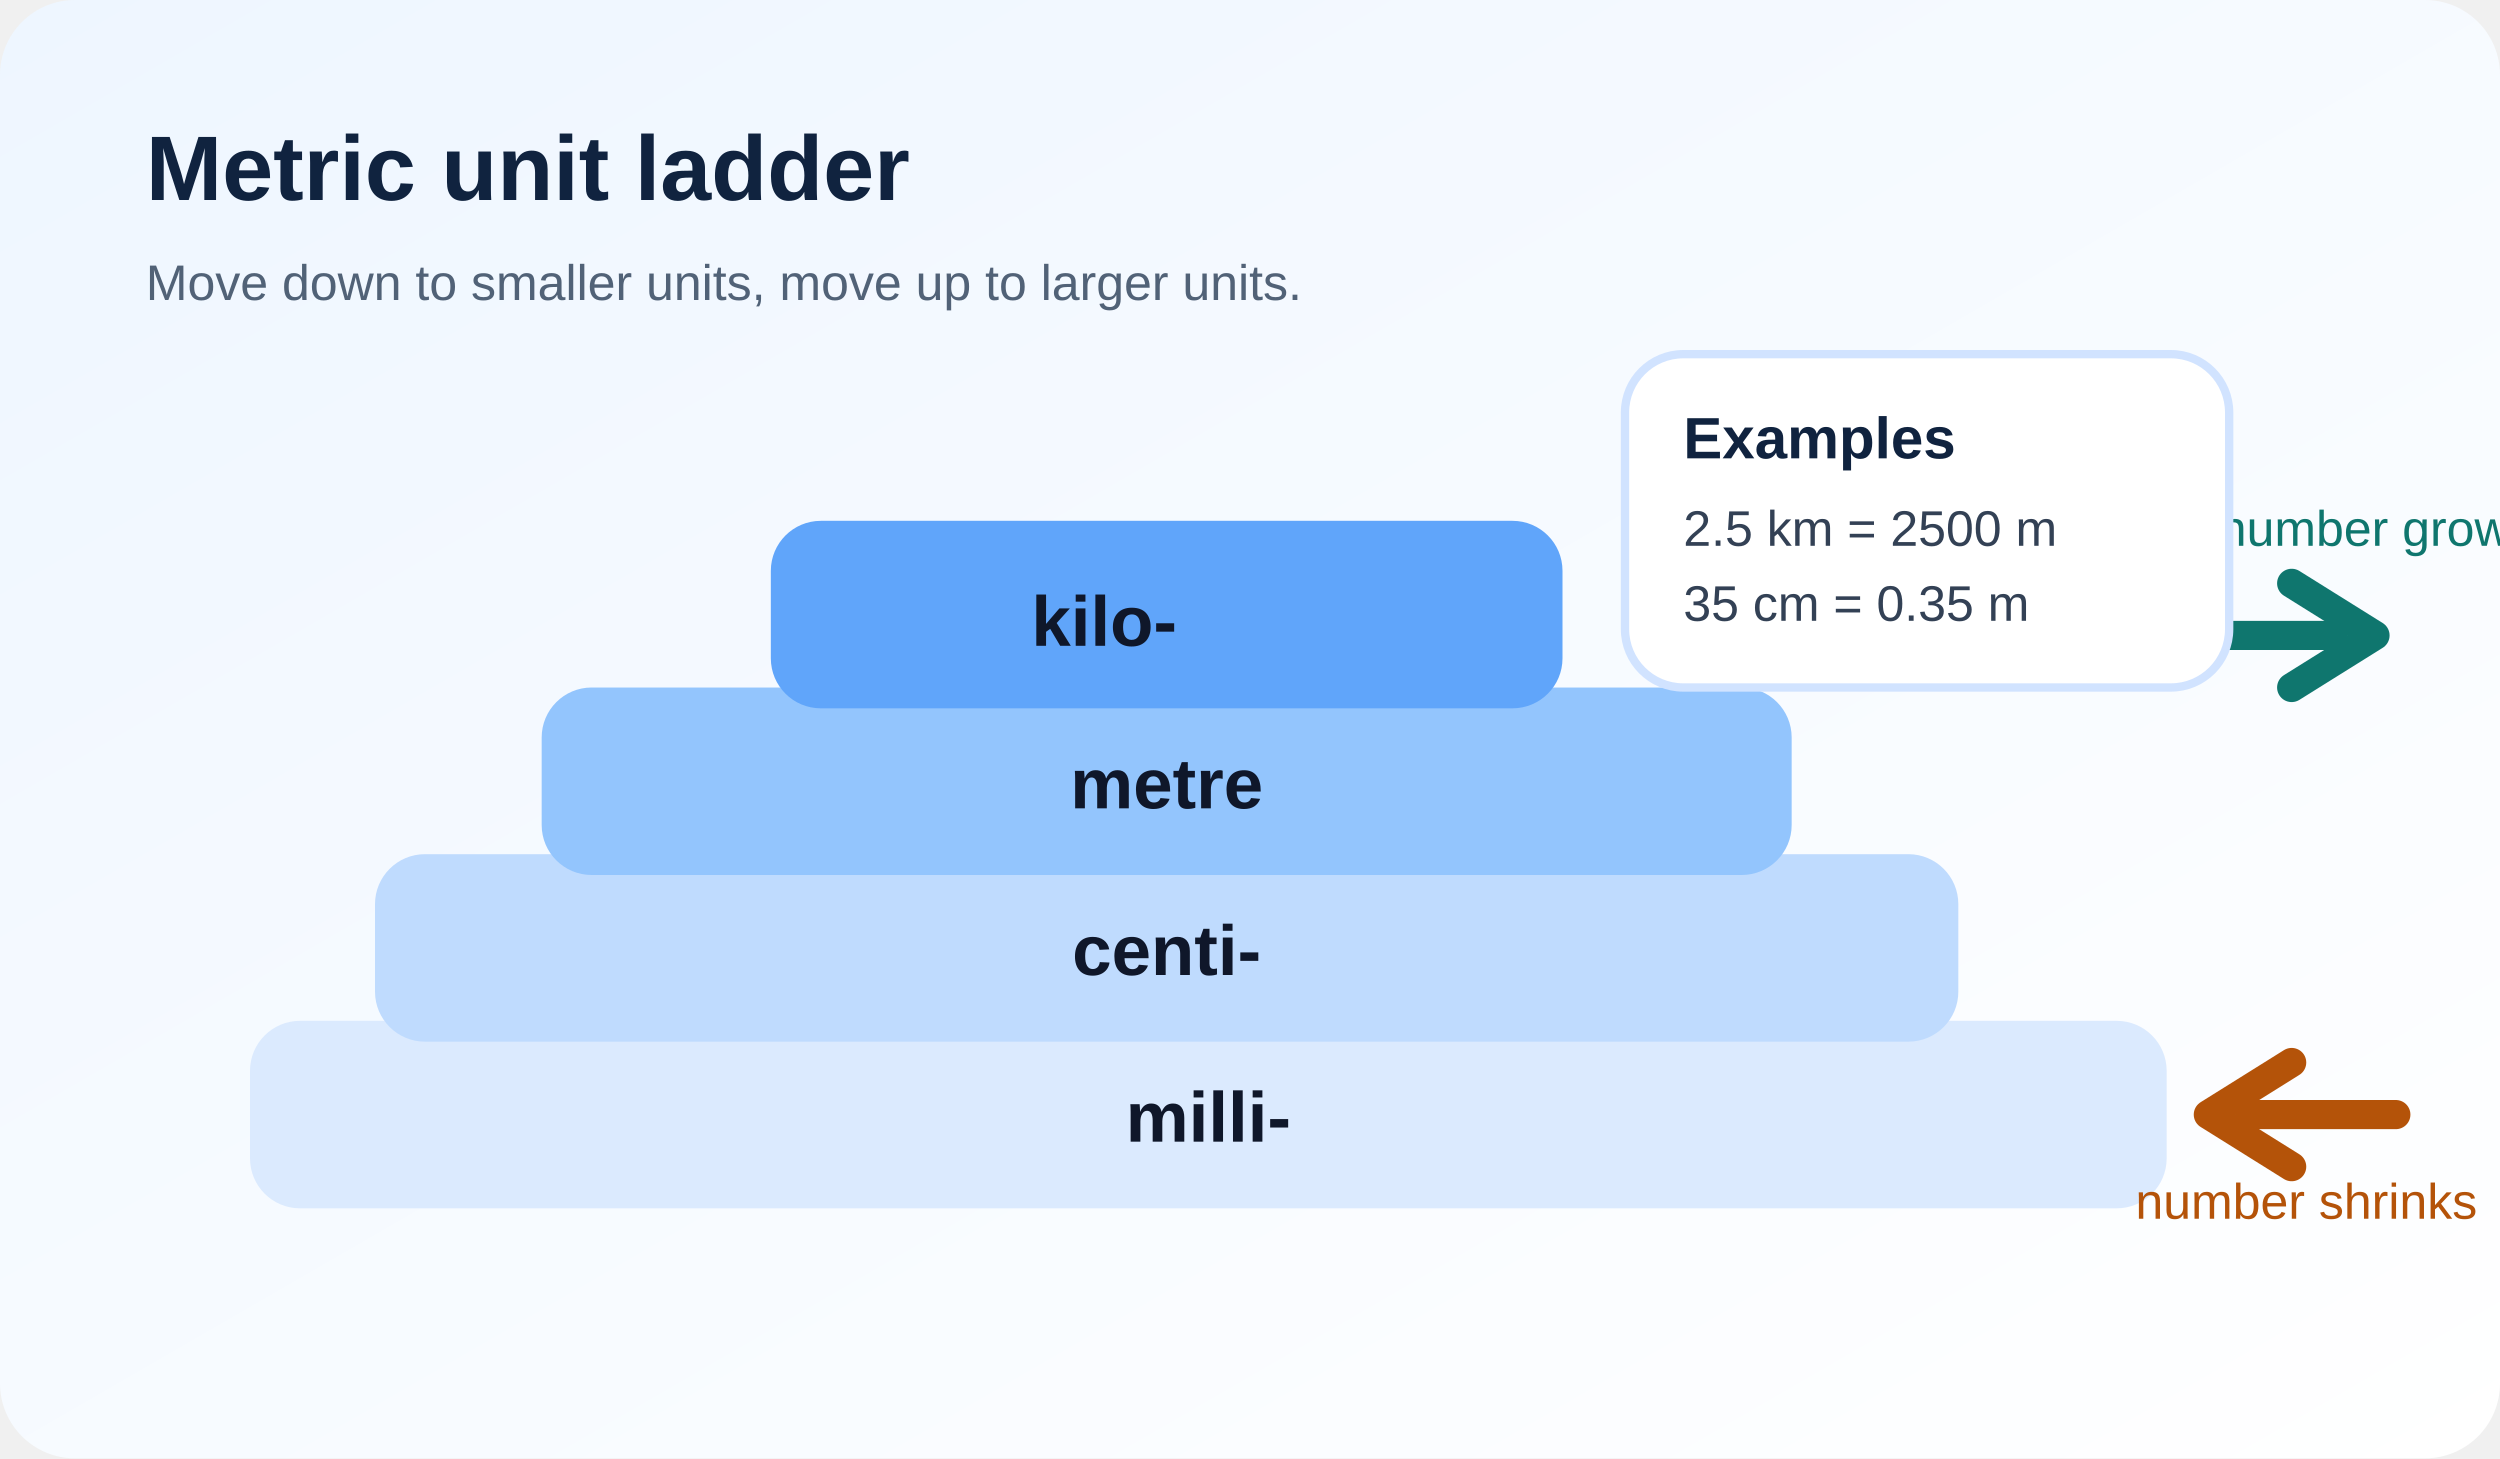
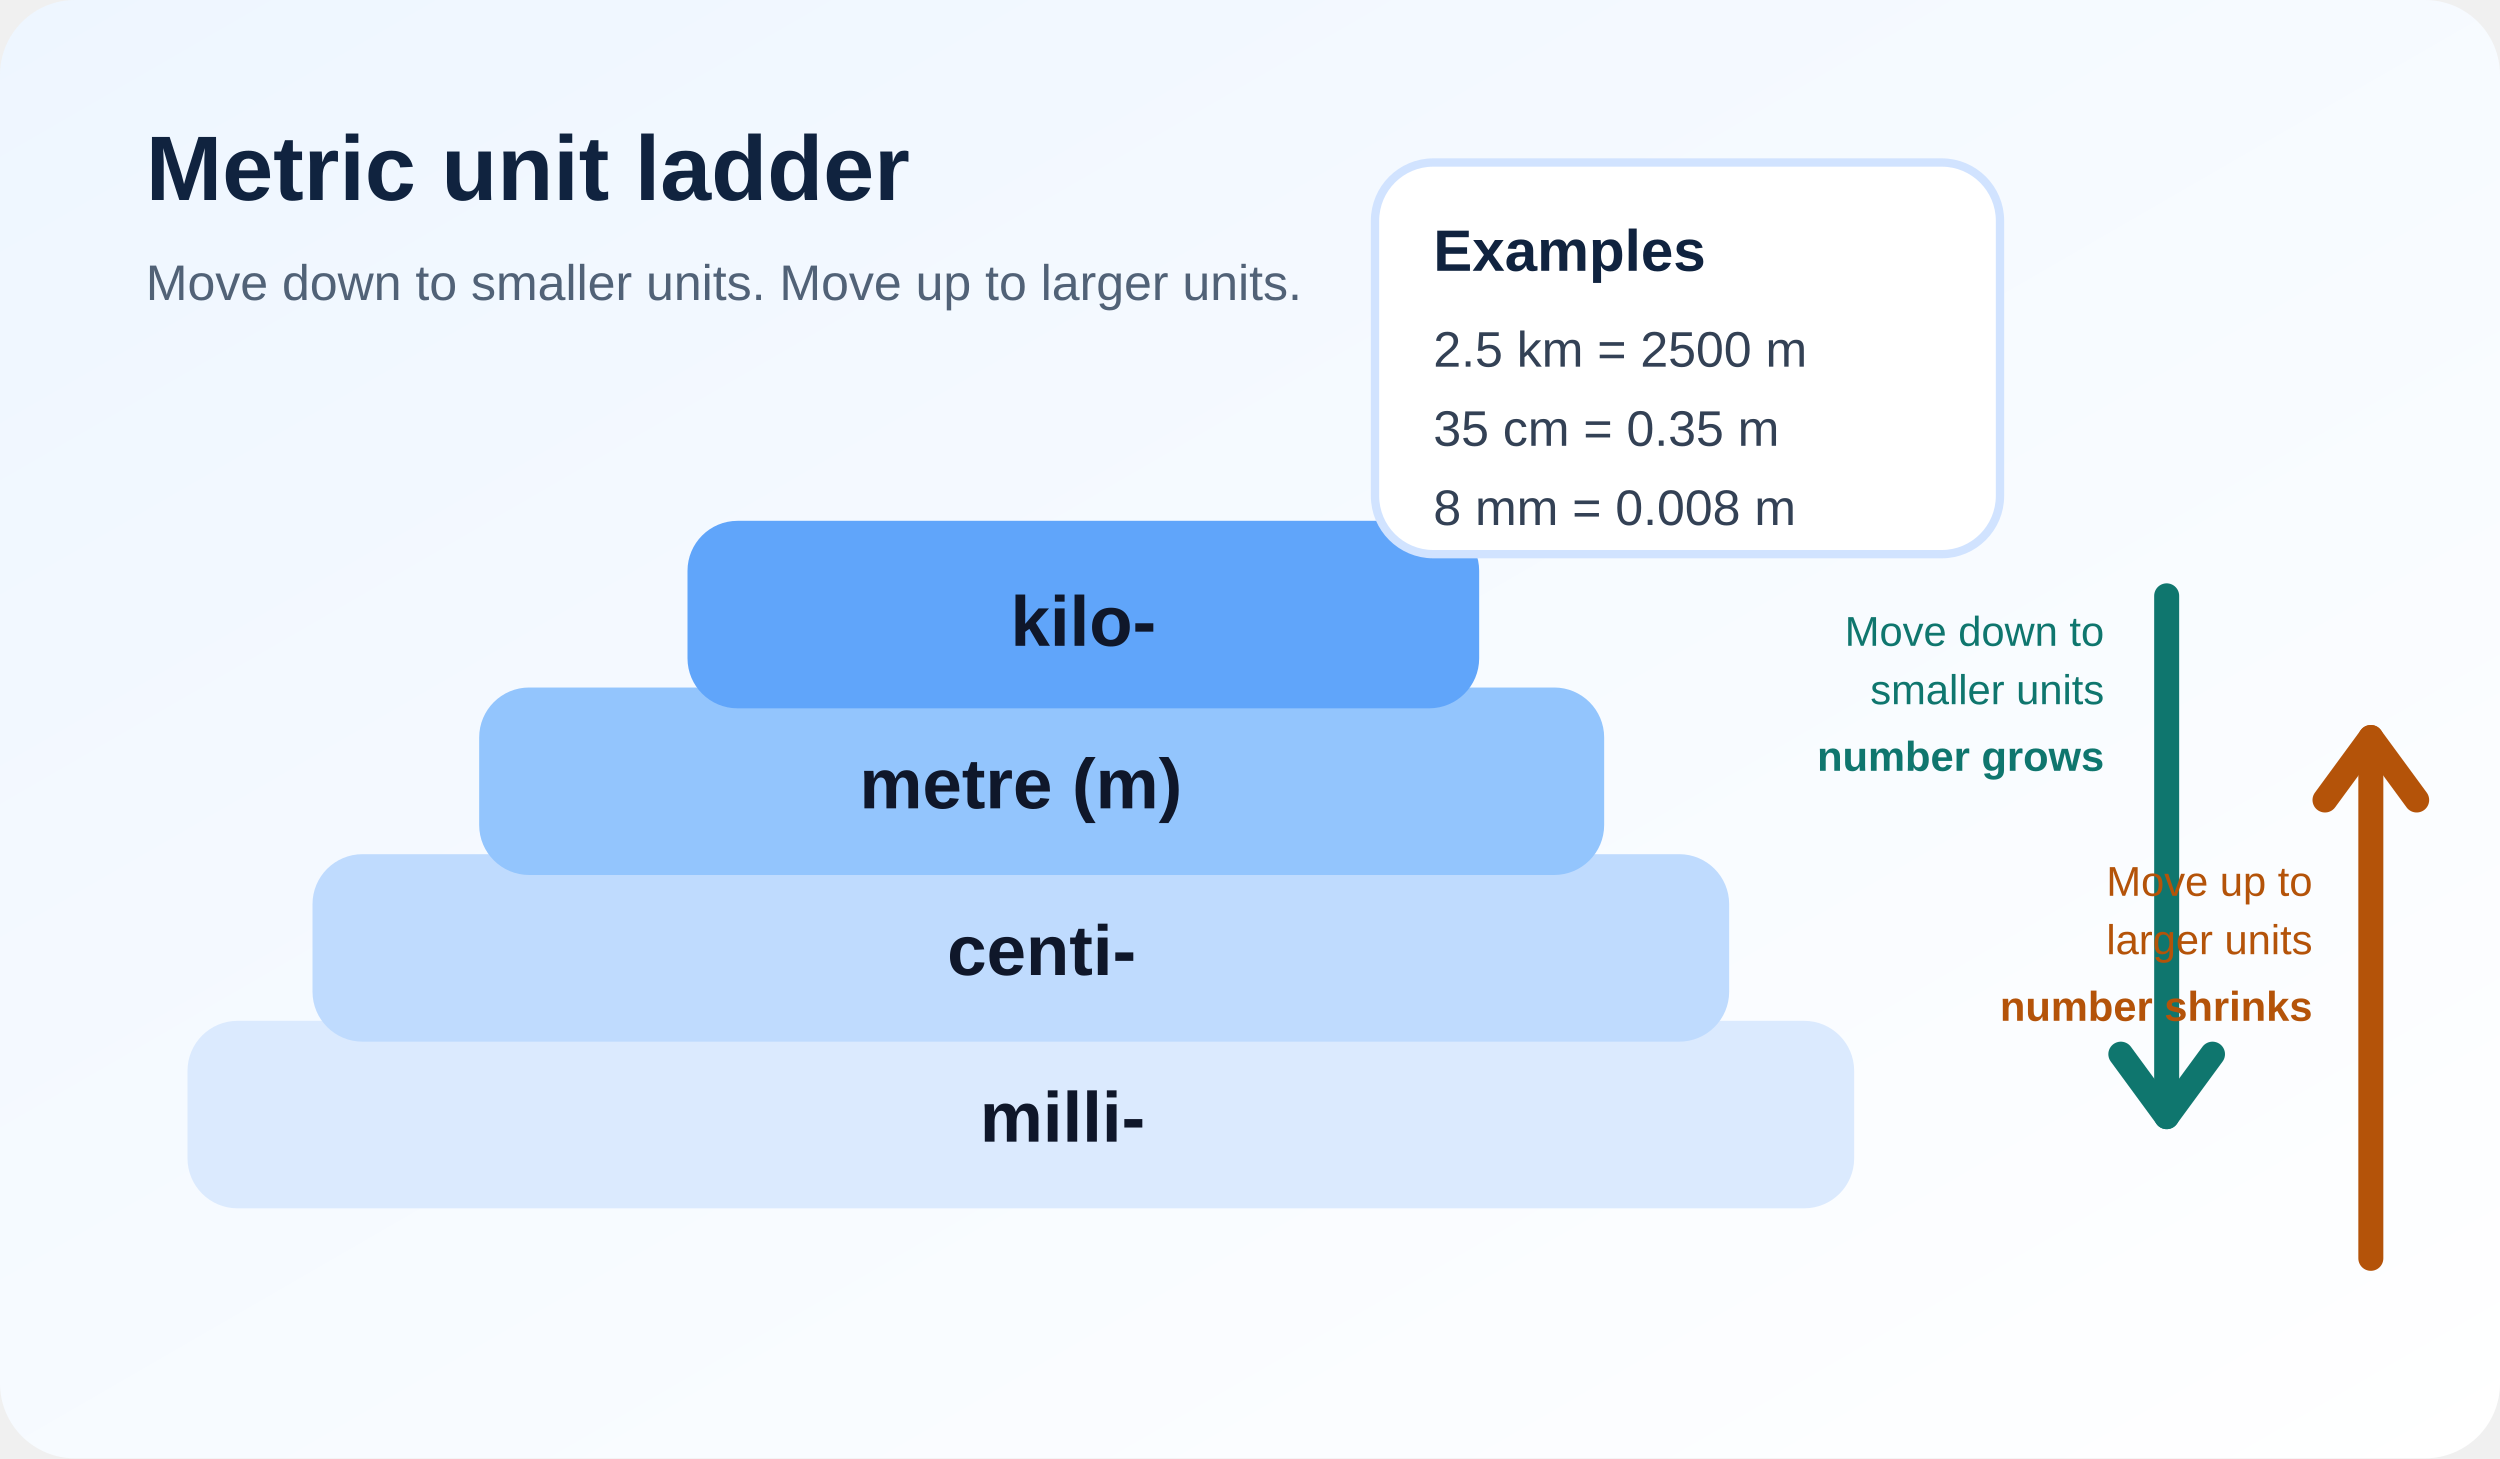
<svg xmlns="http://www.w3.org/2000/svg" viewBox="0 0 1200 700" role="img" aria-labelledby="title desc">
  <defs>
    <linearGradient id="bg" x1="0" x2="1" y1="0" y2="1">
      <stop offset="0%" stop-color="#eef6ff" />
      <stop offset="100%" stop-color="#ffffff" />
    </linearGradient>
  </defs>
  <rect width="1200" height="700" rx="36" fill="url(#bg)" />
  <text x="70" y="96" font-size="44" font-family="Segoe UI, Arial, sans-serif" font-weight="700" fill="#10233f">Metric unit ladder</text>
-   <text x="70" y="144" font-size="24" font-family="Segoe UI, Arial, sans-serif" fill="#516277">Move down to smaller units, move up to larger units.</text>
-   <g transform="translate(120 210)">
-     <rect x="0" y="280" width="920" height="90" rx="24" fill="#dbeafe" />
-     <rect x="60" y="200" width="760" height="90" rx="24" fill="#bfdbfe" />
-     <rect x="140" y="120" width="600" height="90" rx="24" fill="#93c5fd" />
-     <rect x="250" y="40" width="380" height="90" rx="24" fill="#60a5fa" />
-     <text x="410" y="100" text-anchor="middle" font-size="34" font-family="Segoe UI, Arial, sans-serif" font-weight="700" fill="#0f172a">kilo-</text>
-     <text x="440" y="178" text-anchor="middle" font-size="34" font-family="Segoe UI, Arial, sans-serif" font-weight="700" fill="#0f172a">metre</text>
-     <text x="440" y="258" text-anchor="middle" font-size="34" font-family="Segoe UI, Arial, sans-serif" font-weight="700" fill="#0f172a">centi-</text>
-     <text x="460" y="338" text-anchor="middle" font-size="34" font-family="Segoe UI, Arial, sans-serif" font-weight="700" fill="#0f172a">milli-</text>
-     <path d="M930 95 L1000 95" stroke="#0f766e" stroke-width="14" stroke-linecap="round" />
-     <path d="M980 70 L1020 95 L980 120" fill="none" stroke="#0f766e" stroke-width="14" stroke-linecap="round" stroke-linejoin="round" />
-     <text x="945" y="52" font-size="24" font-family="Segoe UI, Arial, sans-serif" fill="#0f766e">number grows</text>
-     <path d="M1030 325 L960 325" stroke="#b45309" stroke-width="14" stroke-linecap="round" />
-     <path d="M980 300 L940 325 L980 350" fill="none" stroke="#b45309" stroke-width="14" stroke-linecap="round" stroke-linejoin="round" />
-     <text x="905" y="375" font-size="24" font-family="Segoe UI, Arial, sans-serif" fill="#b45309">number shrinks</text>
+   <text x="70" y="144" font-size="24" font-family="Segoe UI, Arial, sans-serif" fill="#516277">Move down to smaller units. Move up to larger units.</text>
+   <g transform="translate(90 210)">
+     <rect x="0" y="280" width="800" height="90" rx="24" fill="#dbeafe" />
+     <rect x="60" y="200" width="680" height="90" rx="24" fill="#bfdbfe" />
+     <rect x="140" y="120" width="540" height="90" rx="24" fill="#93c5fd" />
+     <rect x="240" y="40" width="380" height="90" rx="24" fill="#60a5fa" />
+     <text x="430" y="100" text-anchor="middle" font-size="34" font-family="Segoe UI, Arial, sans-serif" font-weight="700" fill="#0f172a">kilo-</text>
+     <text x="400" y="178" text-anchor="middle" font-size="34" font-family="Segoe UI, Arial, sans-serif" font-weight="700" fill="#0f172a">metre (m)</text>
+     <text x="410" y="258" text-anchor="middle" font-size="34" font-family="Segoe UI, Arial, sans-serif" font-weight="700" fill="#0f172a">centi-</text>
+     <text x="420" y="338" text-anchor="middle" font-size="34" font-family="Segoe UI, Arial, sans-serif" font-weight="700" fill="#0f172a">milli-</text>
  </g>
-   <g transform="translate(780 170)">
-     <rect width="290" height="160" rx="28" fill="#ffffff" stroke="#d1e3ff" stroke-width="4" />
-     <text x="28" y="50" font-size="28" font-family="Segoe UI, Arial, sans-serif" font-weight="700" fill="#10233f">Examples</text>
-     <text x="28" y="92" font-size="24" font-family="Segoe UI, Arial, sans-serif" fill="#334155">2.5 km = 2500 m</text>
-     <text x="28" y="128" font-size="24" font-family="Segoe UI, Arial, sans-serif" fill="#334155">35 cm = 0.35 m</text>
+   <g transform="translate(660 78)">
+     <rect width="300" height="188" rx="28" fill="#ffffff" stroke="#d1e3ff" stroke-width="4" />
+     <text x="28" y="52" font-size="28" font-family="Segoe UI, Arial, sans-serif" font-weight="700" fill="#10233f">Examples</text>
+     <text x="28" y="98" font-size="24" font-family="Segoe UI, Arial, sans-serif" fill="#334155">2.5 km = 2500 m</text>
+     <text x="28" y="136" font-size="24" font-family="Segoe UI, Arial, sans-serif" fill="#334155">35 cm = 0.35 m</text>
+     <text x="28" y="174" font-size="24" font-family="Segoe UI, Arial, sans-serif" fill="#334155">8 mm = 0.008 m</text>
+   </g>
+   <g>
+     <text x="1010" y="310" text-anchor="end" font-size="20" font-family="Segoe UI, Arial, sans-serif" fill="#0f766e">Move down to</text>
+     <text x="1010" y="338" text-anchor="end" font-size="20" font-family="Segoe UI, Arial, sans-serif" fill="#0f766e">smaller units</text>
+     <text x="1010" y="370" text-anchor="end" font-size="20" font-family="Segoe UI, Arial, sans-serif" font-weight="700" fill="#0f766e">number grows</text>
+     <path d="M1040 286 V536" stroke="#0f766e" stroke-width="12" stroke-linecap="round" />
+     <path d="M1018 506 L1040 536 L1062 506" fill="none" stroke="#0f766e" stroke-width="12" stroke-linecap="round" stroke-linejoin="round" />
+   </g>
+   <g>
+     <text x="1110" y="430" text-anchor="end" font-size="20" font-family="Segoe UI, Arial, sans-serif" fill="#b45309">Move up to</text>
+     <text x="1110" y="458" text-anchor="end" font-size="20" font-family="Segoe UI, Arial, sans-serif" fill="#b45309">larger units</text>
+     <text x="1110" y="490" text-anchor="end" font-size="20" font-family="Segoe UI, Arial, sans-serif" font-weight="700" fill="#b45309">number shrinks</text>
+     <path d="M1138 604 V354" stroke="#b45309" stroke-width="12" stroke-linecap="round" />
+     <path d="M1116 384 L1138 354 L1160 384" fill="none" stroke="#b45309" stroke-width="12" stroke-linecap="round" stroke-linejoin="round" />
  </g>
</svg>
